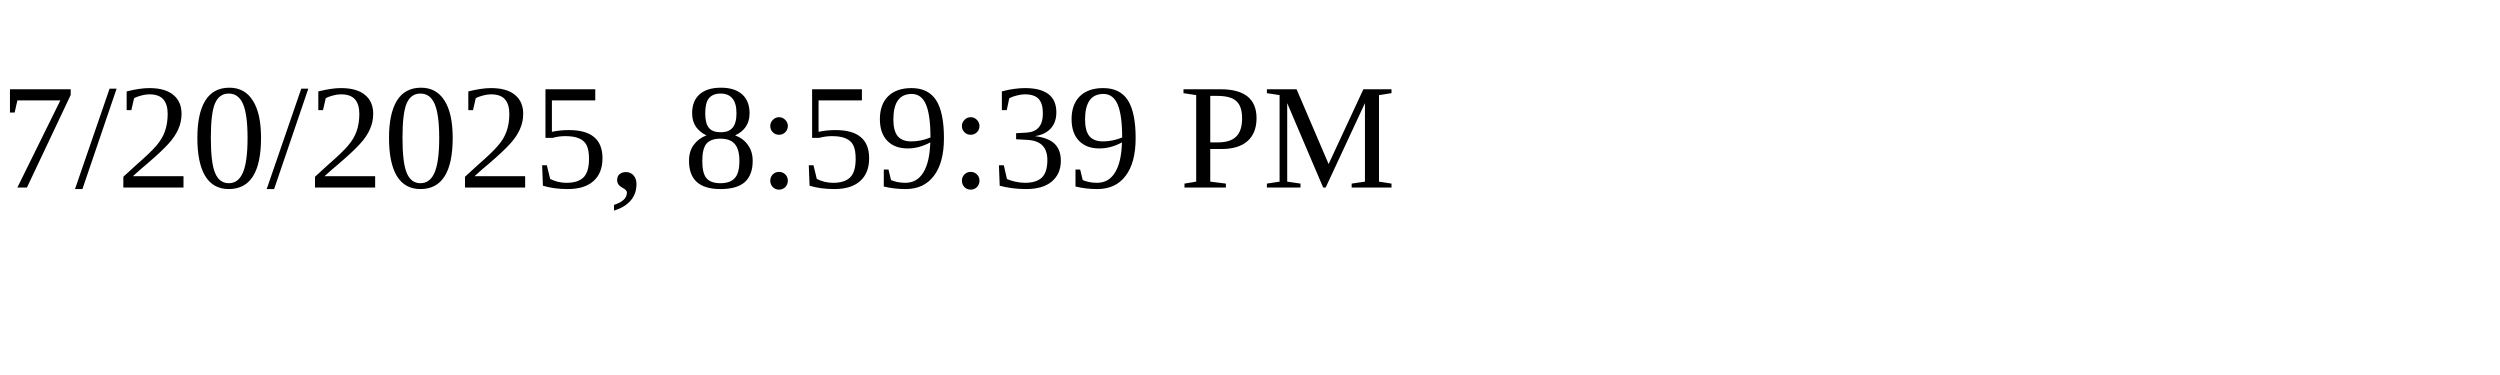
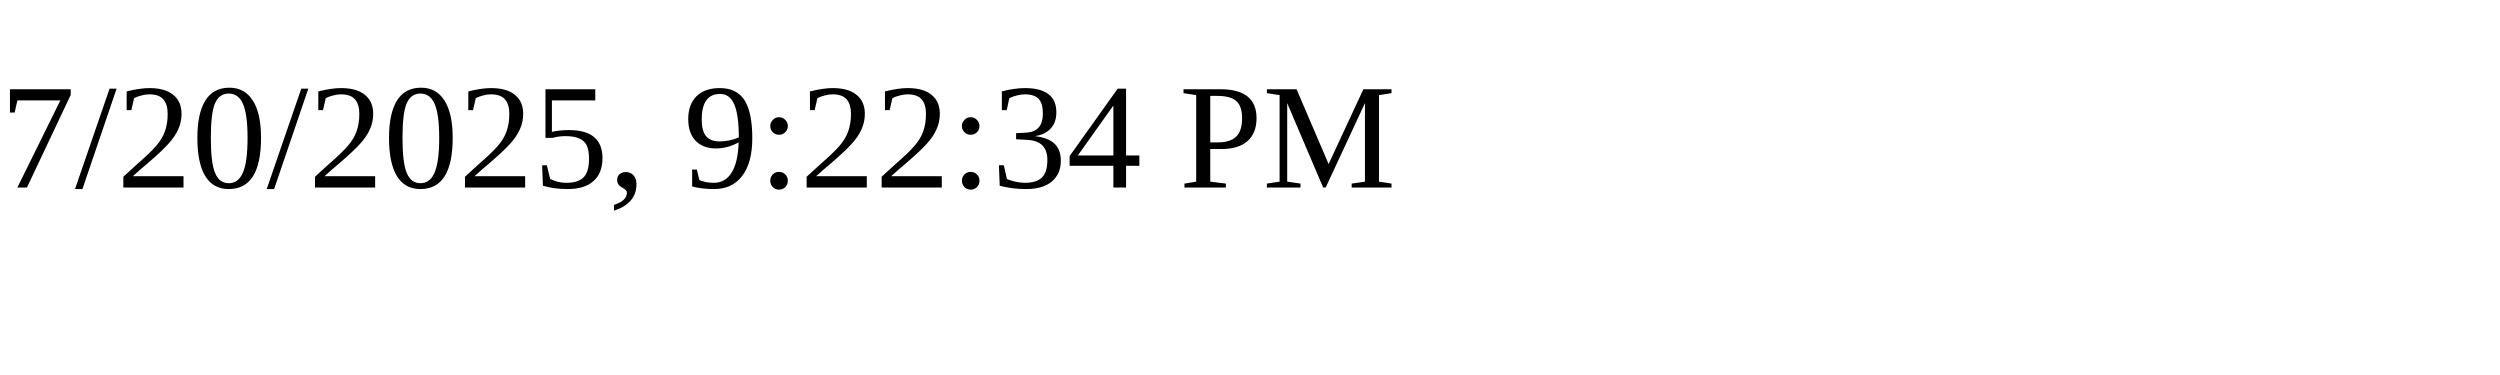
<svg xmlns="http://www.w3.org/2000/svg" height="30" width="200">
-   <text x="0" y="15">7/20/2025, 8:59:39 PM</text>
+   <text x="0" y="15">7/20/2025, 9:22:34 PM</text>
</svg>
